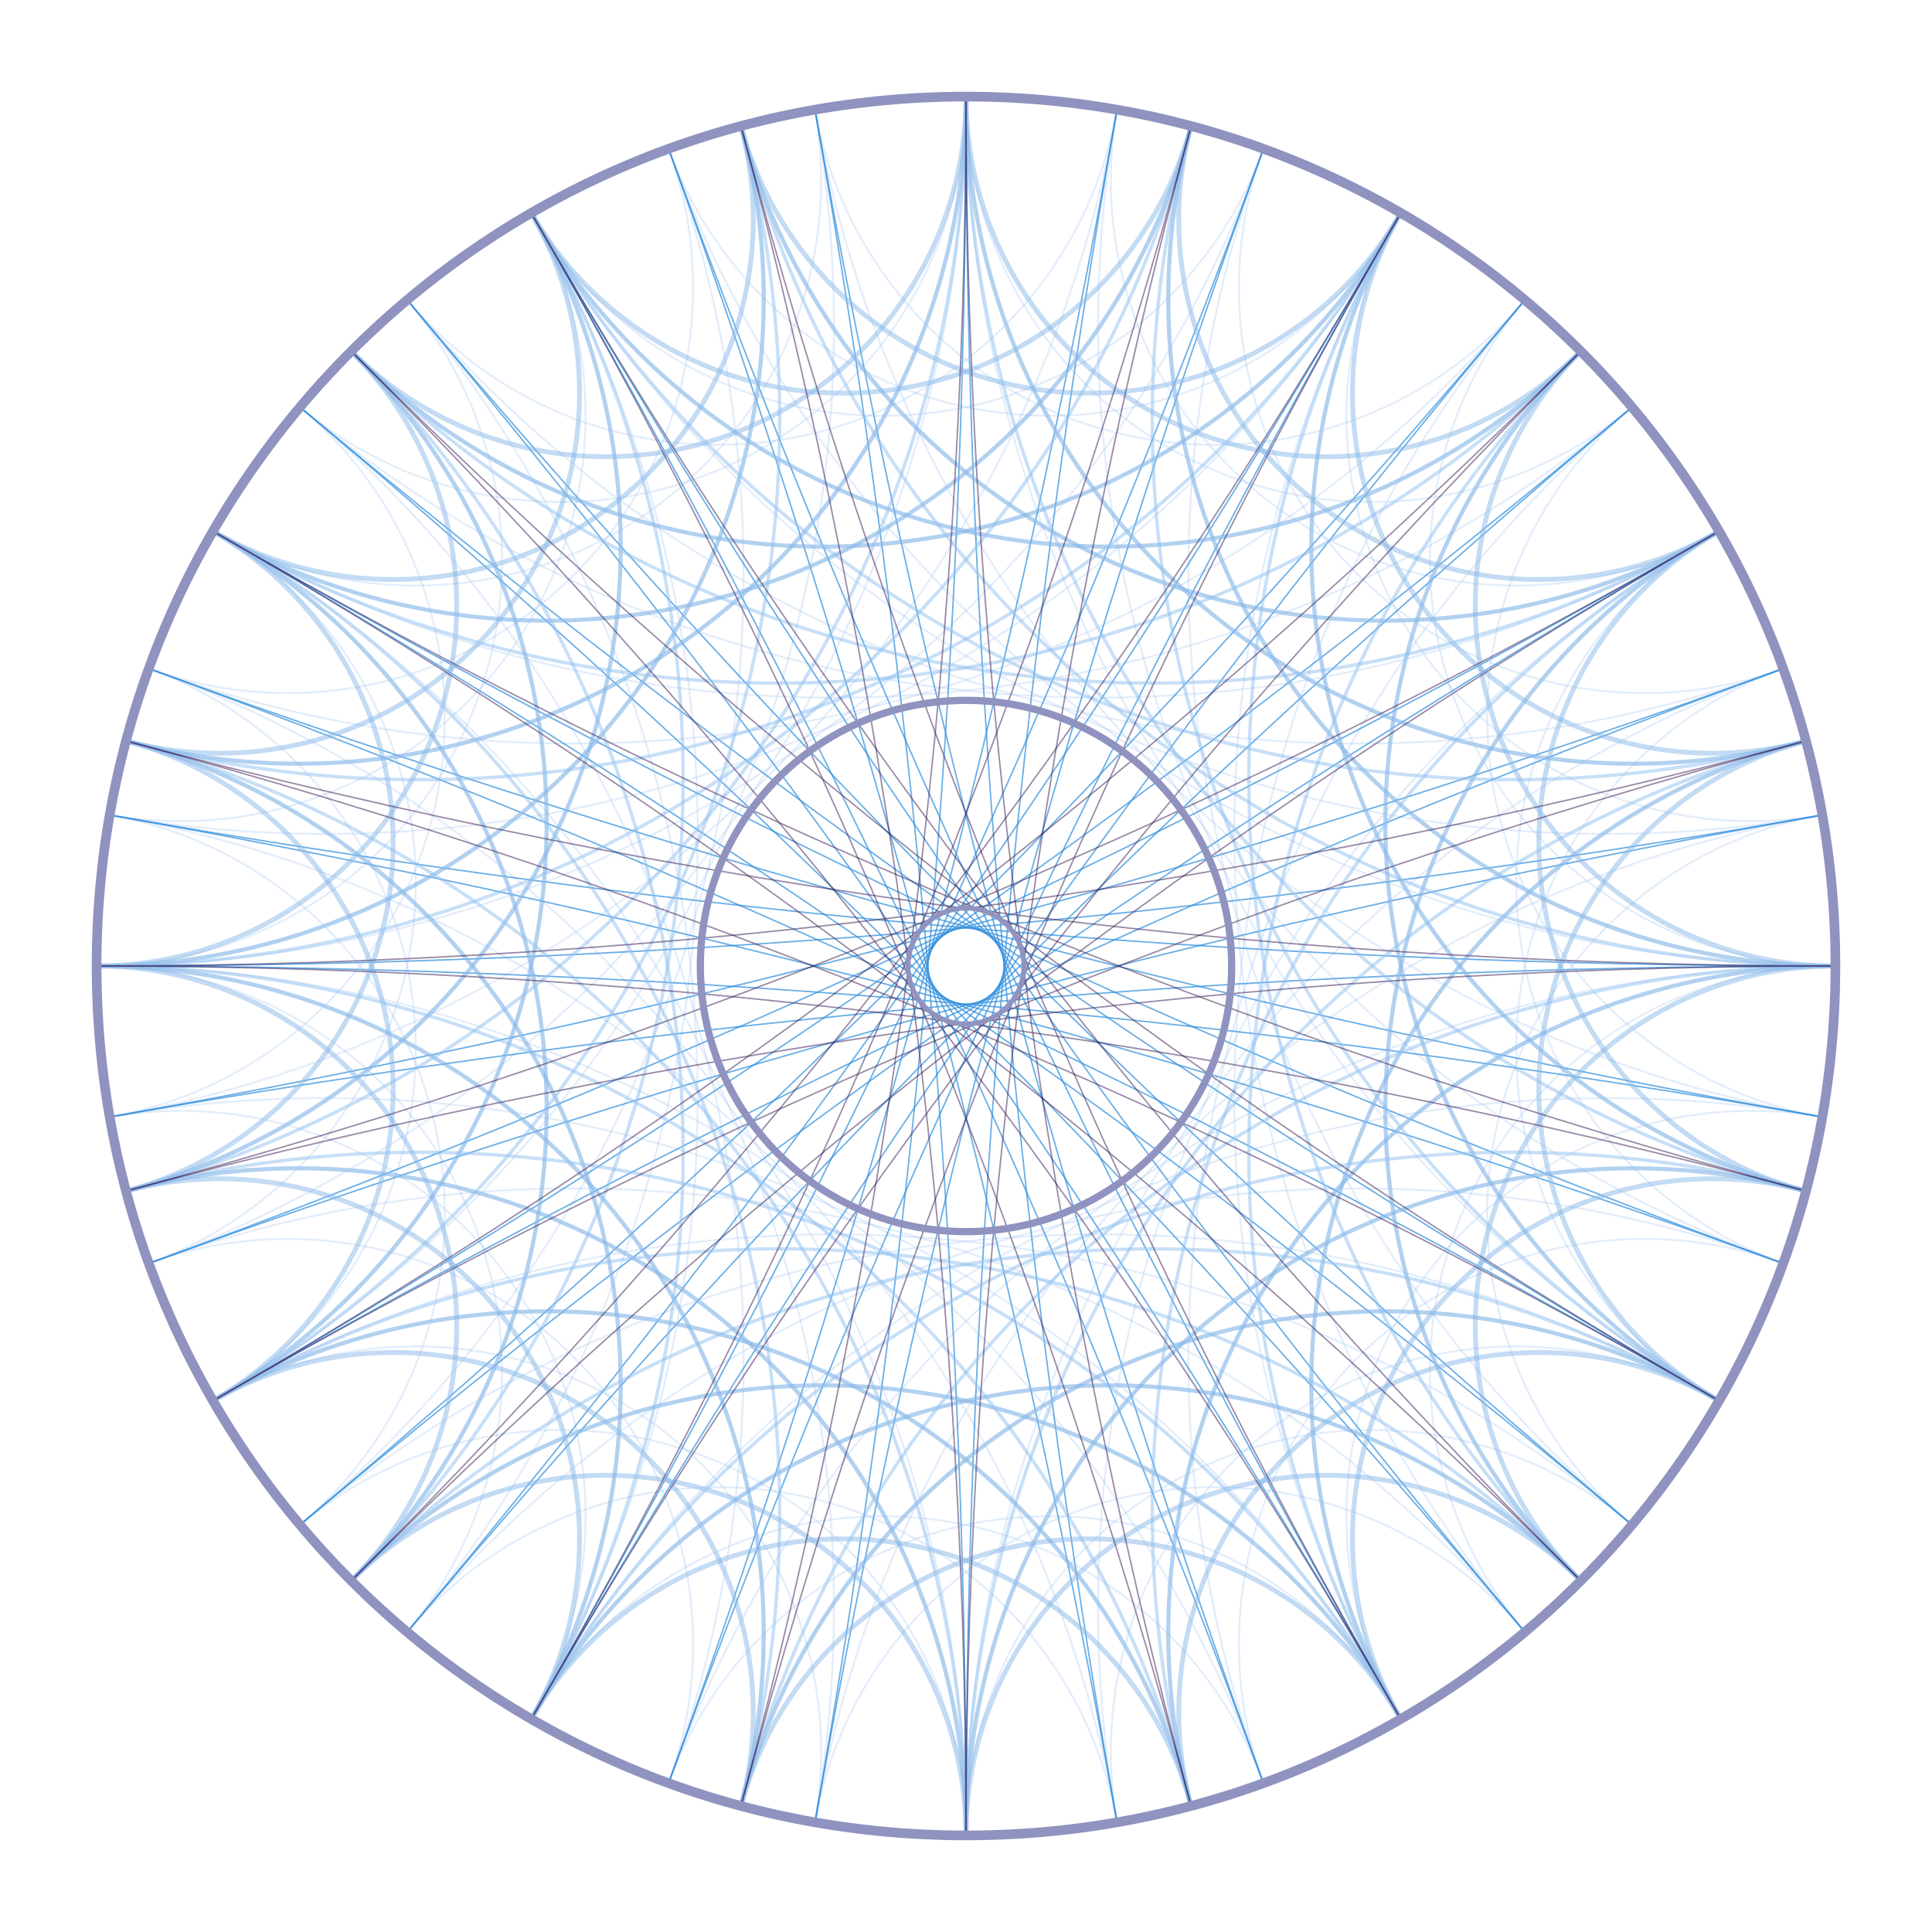
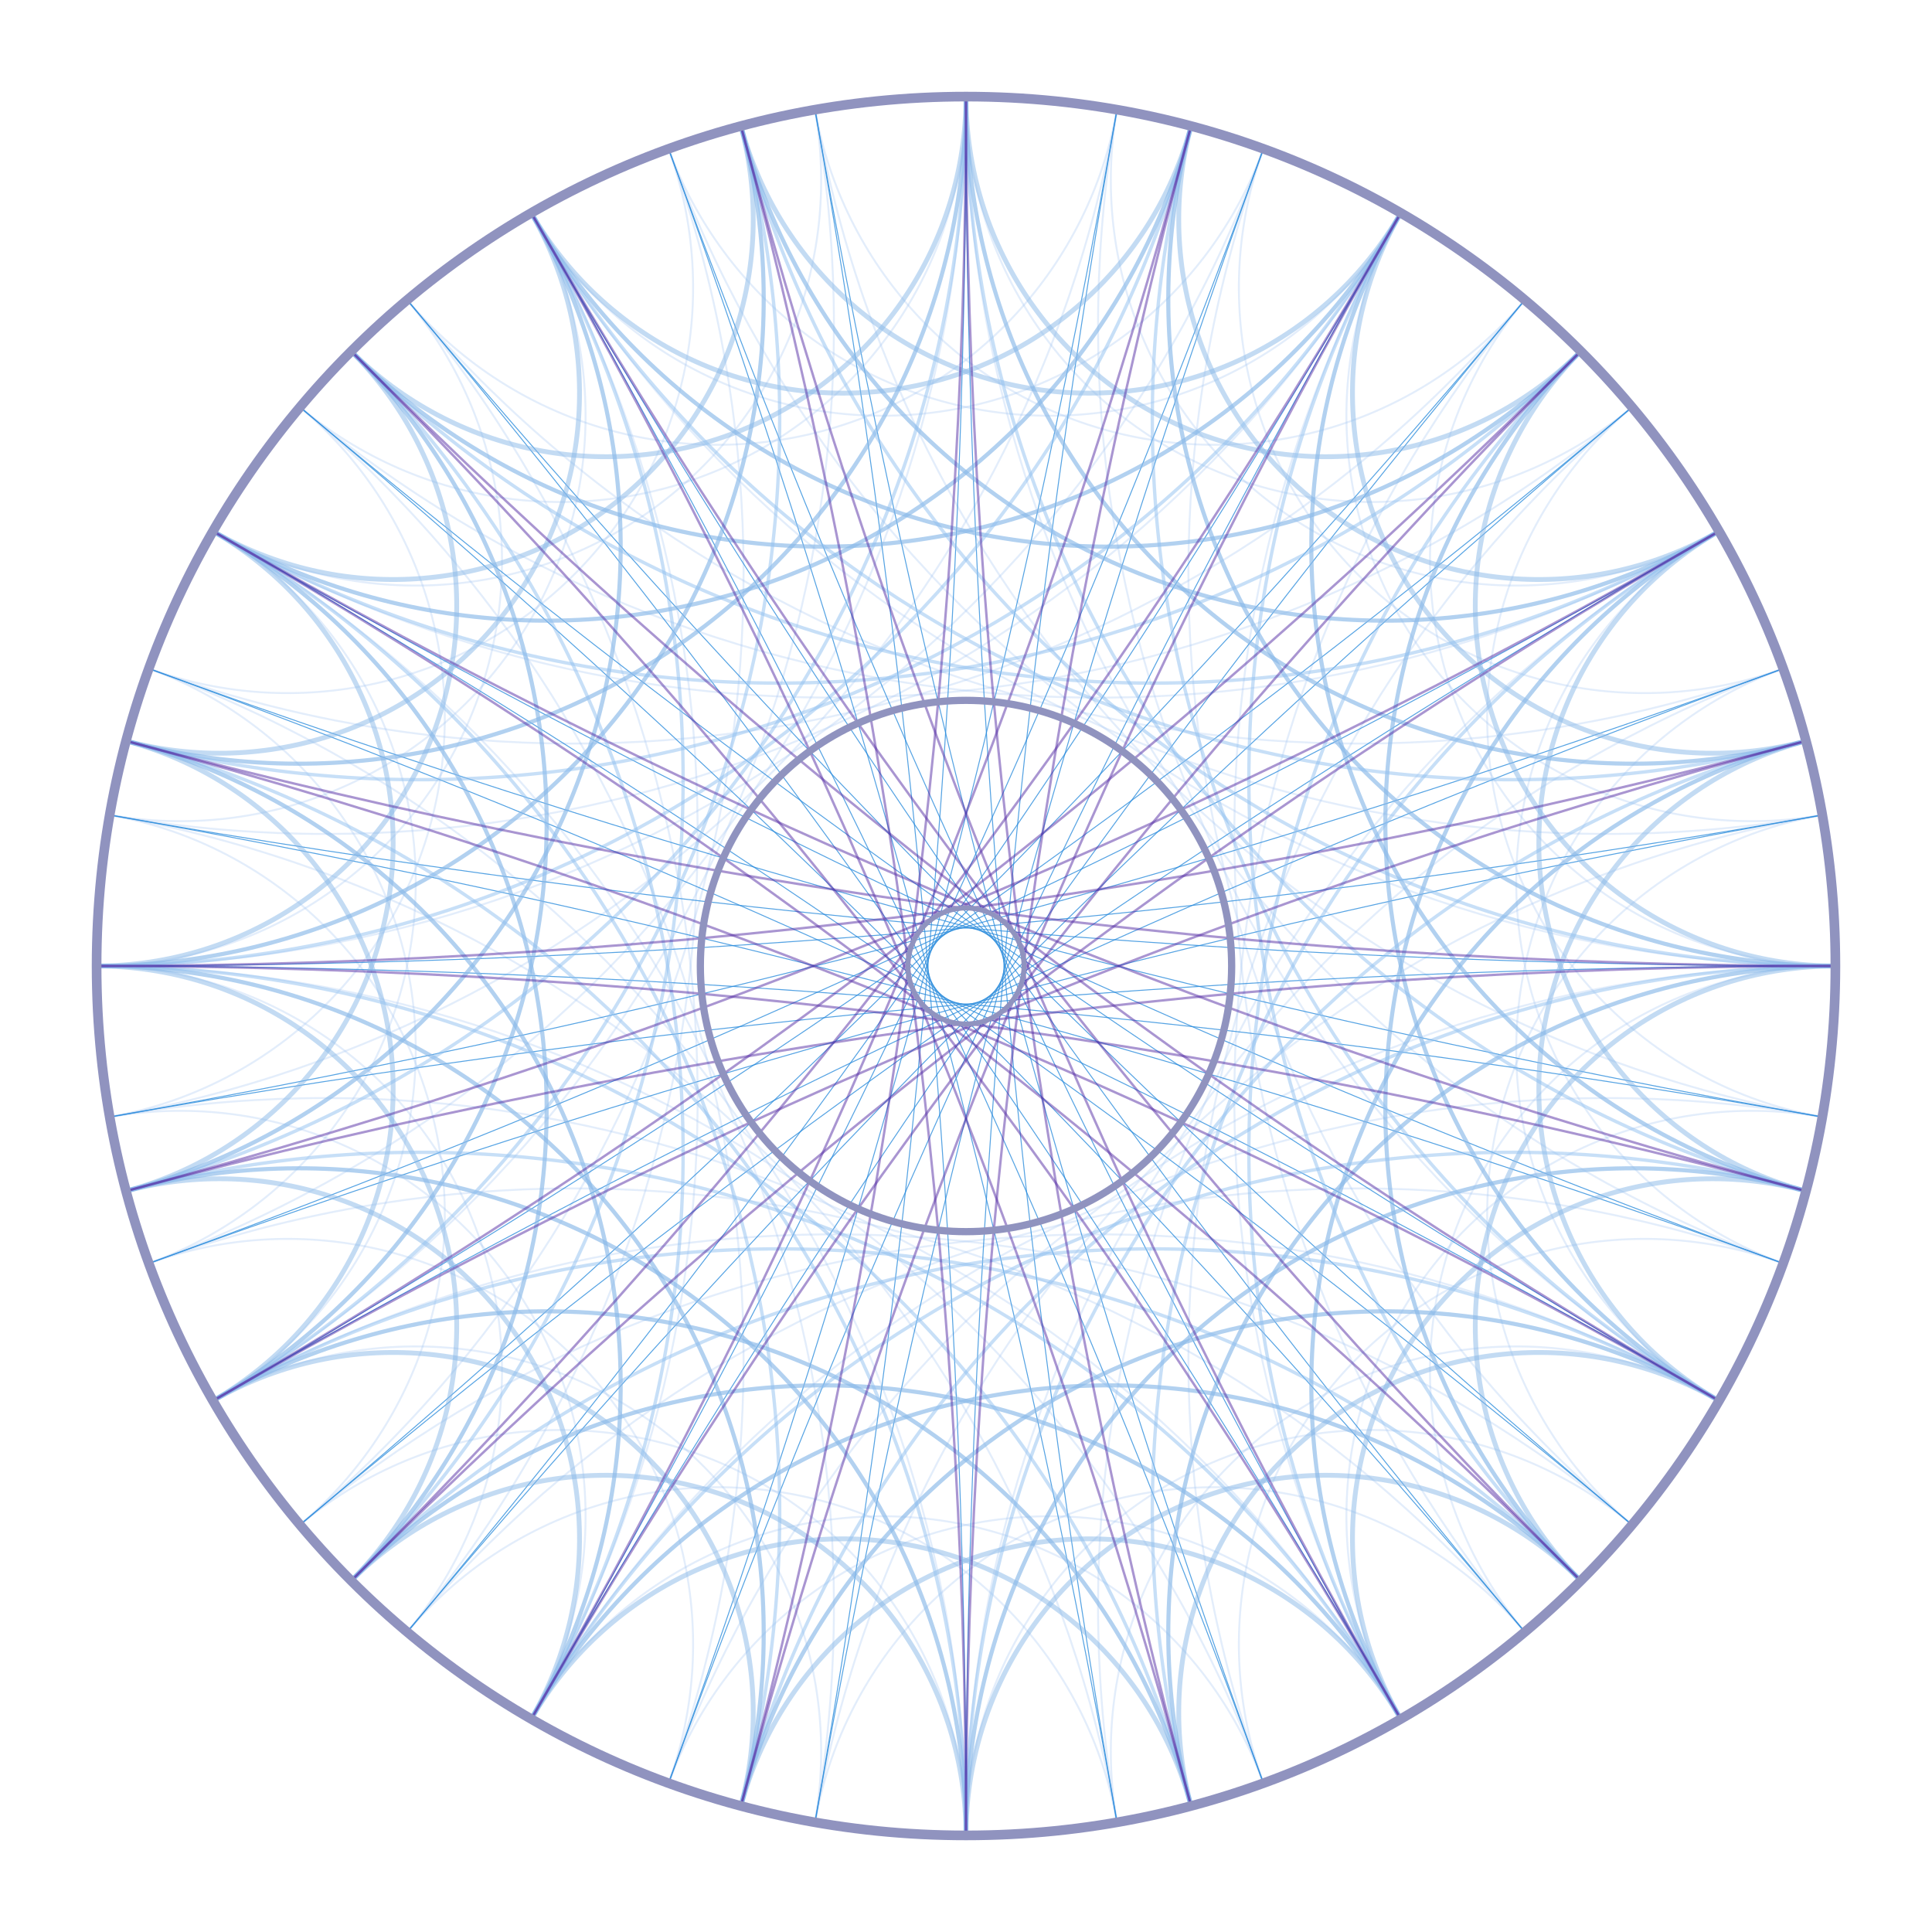
<svg xmlns="http://www.w3.org/2000/svg" viewBox="0 0 400 400" width="400" height="400">
  <defs>
    <clipPath id="disk-clip">
      <circle cx="200" cy="200" r="180" />
    </clipPath>
  </defs>
  <g clip-path="url(#disk-clip)">
    <path d="M 380.00,200.00 A 83.94,83.94 0 0,0 315.70,337.89" fill="none" stroke="#a0c4f0" stroke-width="0.4" opacity="0.3" />
    <path d="M 377.27,231.26 A 83.94,83.94 0 0,0 290.00,355.88" fill="none" stroke="#a0c4f0" stroke-width="0.4" opacity="0.3" />
    <path d="M 369.14,261.56 A 83.94,83.94 0 0,0 261.56,369.14" fill="none" stroke="#a0c4f0" stroke-width="0.4" opacity="0.3" />
    <path d="M 355.88,290.00 A 83.94,83.94 0 0,0 231.26,377.27" fill="none" stroke="#a0c4f0" stroke-width="0.4" opacity="0.3" />
    <path d="M 337.89,315.70 A 83.94,83.94 0 0,0 200.00,380.00" fill="none" stroke="#a0c4f0" stroke-width="0.4" opacity="0.3" />
    <path d="M 315.70,337.89 A 83.94,83.94 0 0,0 168.74,377.27" fill="none" stroke="#a0c4f0" stroke-width="0.4" opacity="0.3" />
    <path d="M 290.00,355.88 A 83.94,83.94 0 0,0 138.44,369.14" fill="none" stroke="#a0c4f0" stroke-width="0.4" opacity="0.3" />
    <path d="M 261.56,369.14 A 83.94,83.94 0 0,0 110.00,355.88" fill="none" stroke="#a0c4f0" stroke-width="0.4" opacity="0.3" />
    <path d="M 231.26,377.27 A 83.94,83.94 0 0,0 84.30,337.89" fill="none" stroke="#a0c4f0" stroke-width="0.4" opacity="0.3" />
    <path d="M 200.00,380.00 A 83.94,83.94 0 0,0 62.11,315.70" fill="none" stroke="#a0c4f0" stroke-width="0.4" opacity="0.3" />
    <path d="M 168.74,377.27 A 83.94,83.94 0 0,0 44.12,290.00" fill="none" stroke="#a0c4f0" stroke-width="0.4" opacity="0.3" />
    <path d="M 138.44,369.14 A 83.94,83.94 0 0,0 30.86,261.56" fill="none" stroke="#a0c4f0" stroke-width="0.4" opacity="0.3" />
    <path d="M 110.00,355.88 A 83.94,83.94 0 0,0 22.73,231.26" fill="none" stroke="#a0c4f0" stroke-width="0.4" opacity="0.3" />
    <path d="M 84.30,337.89 A 83.94,83.94 0 0,0 20.00,200.00" fill="none" stroke="#a0c4f0" stroke-width="0.4" opacity="0.3" />
    <path d="M 62.11,315.70 A 83.94,83.94 0 0,0 22.73,168.74" fill="none" stroke="#a0c4f0" stroke-width="0.4" opacity="0.3" />
    <path d="M 44.12,290.00 A 83.94,83.94 0 0,0 30.86,138.44" fill="none" stroke="#a0c4f0" stroke-width="0.4" opacity="0.3" />
    <path d="M 30.86,261.56 A 83.94,83.94 0 0,0 44.12,110.00" fill="none" stroke="#a0c4f0" stroke-width="0.4" opacity="0.3" />
    <path d="M 22.73,231.26 A 83.94,83.94 0 0,0 62.11,84.30" fill="none" stroke="#a0c4f0" stroke-width="0.4" opacity="0.3" />
    <path d="M 20.00,200.00 A 83.94,83.94 0 0,0 84.30,62.11" fill="none" stroke="#a0c4f0" stroke-width="0.4" opacity="0.3" />
    <path d="M 22.73,168.74 A 83.94,83.94 0 0,0 110.00,44.12" fill="none" stroke="#a0c4f0" stroke-width="0.4" opacity="0.3" />
    <path d="M 30.86,138.44 A 83.94,83.94 0 0,0 138.44,30.86" fill="none" stroke="#a0c4f0" stroke-width="0.4" opacity="0.3" />
    <path d="M 44.12,110.00 A 83.94,83.94 0 0,0 168.74,22.73" fill="none" stroke="#a0c4f0" stroke-width="0.4" opacity="0.3" />
    <path d="M 62.11,84.30 A 83.94,83.94 0 0,0 200.00,20.00" fill="none" stroke="#a0c4f0" stroke-width="0.4" opacity="0.3" />
    <path d="M 84.30,62.11 A 83.94,83.94 0 0,0 231.26,22.73" fill="none" stroke="#a0c4f0" stroke-width="0.4" opacity="0.3" />
    <path d="M 110.00,44.12 A 83.94,83.94 0 0,0 261.56,30.86" fill="none" stroke="#a0c4f0" stroke-width="0.4" opacity="0.3" />
    <path d="M 138.44,30.86 A 83.94,83.94 0 0,0 290.00,44.12" fill="none" stroke="#a0c4f0" stroke-width="0.4" opacity="0.3" />
    <path d="M 168.74,22.73 A 83.94,83.94 0 0,0 315.70,62.11" fill="none" stroke="#a0c4f0" stroke-width="0.4" opacity="0.3" />
    <path d="M 200.00,20.00 A 83.94,83.94 0 0,0 337.89,84.30" fill="none" stroke="#a0c4f0" stroke-width="0.4" opacity="0.3" />
    <path d="M 231.26,22.73 A 83.94,83.94 0 0,0 355.88,110.00" fill="none" stroke="#a0c4f0" stroke-width="0.4" opacity="0.3" />
    <path d="M 261.56,30.86 A 83.94,83.94 0 0,0 369.14,138.44" fill="none" stroke="#a0c4f0" stroke-width="0.4" opacity="0.3" />
    <path d="M 290.00,44.12 A 83.94,83.94 0 0,0 377.27,168.74" fill="none" stroke="#a0c4f0" stroke-width="0.4" opacity="0.3" />
    <path d="M 315.70,62.11 A 83.94,83.94 0 0,0 380.00,200.00" fill="none" stroke="#a0c4f0" stroke-width="0.4" opacity="0.3" />
    <path d="M 337.89,84.30 A 83.94,83.94 0 0,0 377.27,231.26" fill="none" stroke="#a0c4f0" stroke-width="0.4" opacity="0.3" />
    <path d="M 355.88,110.00 A 83.94,83.94 0 0,0 369.14,261.56" fill="none" stroke="#a0c4f0" stroke-width="0.4" opacity="0.3" />
    <path d="M 369.14,138.44 A 83.94,83.94 0 0,0 355.88,290.00" fill="none" stroke="#a0c4f0" stroke-width="0.4" opacity="0.3" />
    <path d="M 377.27,168.74 A 83.94,83.94 0 0,0 337.89,315.70" fill="none" stroke="#a0c4f0" stroke-width="0.4" opacity="0.3" />
    <path d="M 380.00,200.00 A 257.07,257.07 0 0,0 138.44,369.14" fill="none" stroke="#a0c4f0" stroke-width="0.4" opacity="0.3" />
    <path d="M 377.27,231.26 A 257.07,257.07 0 0,0 110.00,355.88" fill="none" stroke="#a0c4f0" stroke-width="0.4" opacity="0.3" />
    <path d="M 369.14,261.56 A 257.07,257.07 0 0,0 84.30,337.89" fill="none" stroke="#a0c4f0" stroke-width="0.4" opacity="0.3" />
    <path d="M 355.88,290.00 A 257.07,257.07 0 0,0 62.11,315.70" fill="none" stroke="#a0c4f0" stroke-width="0.4" opacity="0.3" />
    <path d="M 337.89,315.70 A 257.07,257.07 0 0,0 44.12,290.00" fill="none" stroke="#a0c4f0" stroke-width="0.4" opacity="0.3" />
    <path d="M 315.70,337.89 A 257.07,257.07 0 0,0 30.86,261.56" fill="none" stroke="#a0c4f0" stroke-width="0.4" opacity="0.3" />
    <path d="M 290.00,355.88 A 257.07,257.07 0 0,0 22.73,231.26" fill="none" stroke="#a0c4f0" stroke-width="0.4" opacity="0.3" />
    <path d="M 261.56,369.14 A 257.07,257.07 0 0,0 20.00,200.00" fill="none" stroke="#a0c4f0" stroke-width="0.4" opacity="0.3" />
    <path d="M 231.26,377.27 A 257.07,257.07 0 0,0 22.73,168.74" fill="none" stroke="#a0c4f0" stroke-width="0.4" opacity="0.3" />
    <path d="M 200.00,380.00 A 257.07,257.07 0 0,0 30.86,138.44" fill="none" stroke="#a0c4f0" stroke-width="0.4" opacity="0.3" />
    <path d="M 168.74,377.27 A 257.07,257.07 0 0,0 44.12,110.00" fill="none" stroke="#a0c4f0" stroke-width="0.4" opacity="0.3" />
    <path d="M 138.44,369.14 A 257.07,257.07 0 0,0 62.11,84.30" fill="none" stroke="#a0c4f0" stroke-width="0.4" opacity="0.3" />
    <path d="M 110.00,355.88 A 257.07,257.07 0 0,0 84.30,62.11" fill="none" stroke="#a0c4f0" stroke-width="0.4" opacity="0.3" />
    <path d="M 84.30,337.89 A 257.07,257.07 0 0,0 110.00,44.12" fill="none" stroke="#a0c4f0" stroke-width="0.4" opacity="0.3" />
    <path d="M 62.11,315.70 A 257.07,257.07 0 0,0 138.44,30.86" fill="none" stroke="#a0c4f0" stroke-width="0.4" opacity="0.3" />
    <path d="M 44.12,290.00 A 257.07,257.07 0 0,0 168.74,22.73" fill="none" stroke="#a0c4f0" stroke-width="0.4" opacity="0.3" />
    <path d="M 30.86,261.56 A 257.07,257.07 0 0,0 200.00,20.00" fill="none" stroke="#a0c4f0" stroke-width="0.4" opacity="0.3" />
    <path d="M 22.73,231.26 A 257.07,257.07 0 0,0 231.26,22.73" fill="none" stroke="#a0c4f0" stroke-width="0.4" opacity="0.3" />
    <path d="M 20.00,200.00 A 257.07,257.07 0 0,0 261.56,30.86" fill="none" stroke="#a0c4f0" stroke-width="0.4" opacity="0.3" />
    <path d="M 22.73,168.74 A 257.07,257.07 0 0,0 290.00,44.12" fill="none" stroke="#a0c4f0" stroke-width="0.4" opacity="0.3" />
    <path d="M 30.86,138.44 A 257.07,257.07 0 0,0 315.70,62.11" fill="none" stroke="#a0c4f0" stroke-width="0.4" opacity="0.3" />
    <path d="M 44.12,110.00 A 257.07,257.07 0 0,0 337.89,84.30" fill="none" stroke="#a0c4f0" stroke-width="0.4" opacity="0.3" />
    <path d="M 62.11,84.30 A 257.07,257.07 0 0,0 355.88,110.00" fill="none" stroke="#a0c4f0" stroke-width="0.4" opacity="0.3" />
    <path d="M 84.30,62.11 A 257.07,257.07 0 0,0 369.14,138.44" fill="none" stroke="#a0c4f0" stroke-width="0.4" opacity="0.3" />
    <path d="M 110.00,44.12 A 257.07,257.07 0 0,0 377.27,168.74" fill="none" stroke="#a0c4f0" stroke-width="0.4" opacity="0.3" />
    <path d="M 138.44,30.86 A 257.07,257.07 0 0,0 380.00,200.00" fill="none" stroke="#a0c4f0" stroke-width="0.4" opacity="0.3" />
    <path d="M 168.74,22.73 A 257.07,257.07 0 0,0 377.27,231.26" fill="none" stroke="#a0c4f0" stroke-width="0.4" opacity="0.3" />
    <path d="M 200.00,20.00 A 257.07,257.07 0 0,0 369.14,261.56" fill="none" stroke="#a0c4f0" stroke-width="0.4" opacity="0.3" />
    <path d="M 231.26,22.73 A 257.07,257.07 0 0,0 355.88,290.00" fill="none" stroke="#a0c4f0" stroke-width="0.4" opacity="0.3" />
    <path d="M 261.56,30.86 A 257.07,257.07 0 0,0 337.89,315.70" fill="none" stroke="#a0c4f0" stroke-width="0.4" opacity="0.3" />
    <path d="M 290.00,44.12 A 257.07,257.07 0 0,0 315.70,337.89" fill="none" stroke="#a0c4f0" stroke-width="0.4" opacity="0.3" />
    <path d="M 315.70,62.11 A 257.07,257.07 0 0,0 290.00,355.88" fill="none" stroke="#a0c4f0" stroke-width="0.4" opacity="0.3" />
    <path d="M 337.89,84.30 A 257.07,257.07 0 0,0 261.56,369.14" fill="none" stroke="#a0c4f0" stroke-width="0.4" opacity="0.3" />
    <path d="M 355.88,110.00 A 257.07,257.07 0 0,0 231.26,377.27" fill="none" stroke="#a0c4f0" stroke-width="0.4" opacity="0.3" />
    <path d="M 369.14,138.44 A 257.07,257.07 0 0,0 200.00,380.00" fill="none" stroke="#a0c4f0" stroke-width="0.4" opacity="0.3" />
    <path d="M 377.27,168.74 A 257.07,257.07 0 0,0 168.74,377.27" fill="none" stroke="#a0c4f0" stroke-width="0.4" opacity="0.3" />
-     <path d="M 380.00,200.00 A 2057.41,2057.41 0 0,0 22.73,231.26" fill="none" stroke="#2b8cdc" stroke-width="0.3" opacity="0.7" />
-     <path d="M 377.27,231.26 A 2057.41,2057.41 0 0,0 20.00,200.00" fill="none" stroke="#2b8cdc" stroke-width="0.3" opacity="0.7" />
-     <path d="M 369.14,261.56 A 2057.41,2057.41 0 0,0 22.73,168.74" fill="none" stroke="#2b8cdc" stroke-width="0.3" opacity="0.7" />
-     <path d="M 355.88,290.00 A 2057.41,2057.41 0 0,0 30.86,138.44" fill="none" stroke="#2b8cdc" stroke-width="0.3" opacity="0.7" />
-     <path d="M 337.89,315.70 A 2057.41,2057.41 0 0,0 44.12,110.00" fill="none" stroke="#2b8cdc" stroke-width="0.3" opacity="0.7" />
-     <path d="M 315.70,337.89 A 2057.41,2057.41 0 0,0 62.11,84.30" fill="none" stroke="#2b8cdc" stroke-width="0.3" opacity="0.7" />
-     <path d="M 290.00,355.88 A 2057.41,2057.41 0 0,0 84.30,62.11" fill="none" stroke="#2b8cdc" stroke-width="0.3" opacity="0.7" />
-     <path d="M 261.56,369.14 A 2057.41,2057.41 0 0,0 110.00,44.12" fill="none" stroke="#2b8cdc" stroke-width="0.3" opacity="0.7" />
-     <path d="M 231.26,377.27 A 2057.41,2057.41 0 0,0 138.44,30.86" fill="none" stroke="#2b8cdc" stroke-width="0.3" opacity="0.7" />
-     <path d="M 200.00,380.00 A 2057.41,2057.41 0 0,0 168.74,22.73" fill="none" stroke="#2b8cdc" stroke-width="0.3" opacity="0.7" />
-     <path d="M 168.74,377.27 A 2057.41,2057.41 0 0,0 200.00,20.00" fill="none" stroke="#2b8cdc" stroke-width="0.3" opacity="0.7" />
-     <path d="M 138.44,369.14 A 2057.41,2057.41 0 0,0 231.26,22.73" fill="none" stroke="#2b8cdc" stroke-width="0.3" opacity="0.7" />
-     <path d="M 110.00,355.88 A 2057.41,2057.41 0 0,0 261.56,30.86" fill="none" stroke="#2b8cdc" stroke-width="0.3" opacity="0.7" />
-     <path d="M 84.30,337.89 A 2057.41,2057.41 0 0,0 290.00,44.12" fill="none" stroke="#2b8cdc" stroke-width="0.3" opacity="0.7" />
-     <path d="M 62.11,315.70 A 2057.41,2057.41 0 0,0 315.70,62.11" fill="none" stroke="#2b8cdc" stroke-width="0.3" opacity="0.7" />
-     <path d="M 44.12,290.00 A 2057.41,2057.41 0 0,0 337.89,84.30" fill="none" stroke="#2b8cdc" stroke-width="0.3" opacity="0.7" />
-     <path d="M 30.86,261.56 A 2057.41,2057.41 0 0,0 355.88,110.00" fill="none" stroke="#2b8cdc" stroke-width="0.3" opacity="0.7" />
-     <path d="M 22.73,231.26 A 2057.41,2057.41 0 0,0 369.14,138.44" fill="none" stroke="#2b8cdc" stroke-width="0.3" opacity="0.7" />
-     <path d="M 20.00,200.00 A 2057.41,2057.41 0 0,0 377.27,168.74" fill="none" stroke="#2b8cdc" stroke-width="0.3" opacity="0.7" />
-     <path d="M 22.73,168.74 A 2057.41,2057.41 0 0,0 380.00,200.00" fill="none" stroke="#2b8cdc" stroke-width="0.3" opacity="0.7" />
-     <path d="M 30.86,138.44 A 2057.41,2057.41 0 0,0 377.27,231.26" fill="none" stroke="#2b8cdc" stroke-width="0.3" opacity="0.7" />
-     <path d="M 44.12,110.00 A 2057.41,2057.41 0 0,0 369.14,261.56" fill="none" stroke="#2b8cdc" stroke-width="0.3" opacity="0.7" />
-     <path d="M 62.11,84.30 A 2057.41,2057.41 0 0,0 355.88,290.00" fill="none" stroke="#2b8cdc" stroke-width="0.3" opacity="0.7" />
-     <path d="M 84.30,62.11 A 2057.41,2057.41 0 0,0 337.89,315.70" fill="none" stroke="#2b8cdc" stroke-width="0.3" opacity="0.7" />
-     <path d="M 110.00,44.12 A 2057.41,2057.41 0 0,0 315.70,337.89" fill="none" stroke="#2b8cdc" stroke-width="0.3" opacity="0.7" />
-     <path d="M 138.44,30.86 A 2057.41,2057.41 0 0,0 290.00,355.88" fill="none" stroke="#2b8cdc" stroke-width="0.3" opacity="0.7" />
-     <path d="M 168.74,22.73 A 2057.41,2057.41 0 0,0 261.56,369.14" fill="none" stroke="#2b8cdc" stroke-width="0.3" opacity="0.7" />
-     <path d="M 200.00,20.00 A 2057.41,2057.41 0 0,0 231.26,377.27" fill="none" stroke="#2b8cdc" stroke-width="0.3" opacity="0.7" />
-     <path d="M 231.26,22.73 A 2057.41,2057.41 0 0,0 200.00,380.00" fill="none" stroke="#2b8cdc" stroke-width="0.3" opacity="0.7" />
-     <path d="M 261.56,30.86 A 2057.41,2057.41 0 0,0 168.74,377.27" fill="none" stroke="#2b8cdc" stroke-width="0.3" opacity="0.7" />
-     <path d="M 290.00,44.12 A 2057.41,2057.41 0 0,0 138.44,369.14" fill="none" stroke="#2b8cdc" stroke-width="0.3" opacity="0.7" />
-     <path d="M 315.70,62.11 A 2057.41,2057.41 0 0,0 110.00,355.88" fill="none" stroke="#2b8cdc" stroke-width="0.3" opacity="0.7" />
-     <path d="M 337.89,84.30 A 2057.41,2057.41 0 0,0 84.30,337.89" fill="none" stroke="#2b8cdc" stroke-width="0.3" opacity="0.7" />
-     <path d="M 355.88,110.00 A 2057.41,2057.41 0 0,0 62.11,315.70" fill="none" stroke="#2b8cdc" stroke-width="0.3" opacity="0.7" />
-     <path d="M 369.14,138.44 A 2057.41,2057.41 0 0,0 44.12,290.00" fill="none" stroke="#2b8cdc" stroke-width="0.3" opacity="0.7" />
-     <path d="M 377.27,168.74 A 2057.41,2057.41 0 0,0 30.86,261.56" fill="none" stroke="#2b8cdc" stroke-width="0.3" opacity="0.7" />
+     <path d="M 380.00,200.00 A 2057.41,2057.41 0 0,0 22.73,231.26" fill="none" stroke="#2b8cdc" stroke-width="0.2" opacity="0.8" />
+     <path d="M 377.27,231.26 A 2057.41,2057.41 0 0,0 20.00,200.00" fill="none" stroke="#2b8cdc" stroke-width="0.2" opacity="0.8" />
+     <path d="M 369.14,261.56 A 2057.41,2057.41 0 0,0 22.73,168.74" fill="none" stroke="#2b8cdc" stroke-width="0.2" opacity="0.8" />
+     <path d="M 355.88,290.00 A 2057.41,2057.41 0 0,0 30.86,138.44" fill="none" stroke="#2b8cdc" stroke-width="0.2" opacity="0.8" />
+     <path d="M 337.89,315.70 A 2057.41,2057.41 0 0,0 44.12,110.00" fill="none" stroke="#2b8cdc" stroke-width="0.2" opacity="0.8" />
+     <path d="M 315.70,337.89 A 2057.41,2057.41 0 0,0 62.11,84.30" fill="none" stroke="#2b8cdc" stroke-width="0.2" opacity="0.8" />
+     <path d="M 290.00,355.88 A 2057.41,2057.41 0 0,0 84.30,62.11" fill="none" stroke="#2b8cdc" stroke-width="0.2" opacity="0.8" />
+     <path d="M 261.56,369.14 A 2057.41,2057.41 0 0,0 110.00,44.12" fill="none" stroke="#2b8cdc" stroke-width="0.2" opacity="0.8" />
+     <path d="M 231.26,377.27 A 2057.41,2057.41 0 0,0 138.44,30.86" fill="none" stroke="#2b8cdc" stroke-width="0.2" opacity="0.8" />
+     <path d="M 200.00,380.00 A 2057.41,2057.41 0 0,0 168.74,22.73" fill="none" stroke="#2b8cdc" stroke-width="0.2" opacity="0.8" />
+     <path d="M 168.74,377.27 A 2057.41,2057.41 0 0,0 200.00,20.00" fill="none" stroke="#2b8cdc" stroke-width="0.2" opacity="0.8" />
+     <path d="M 138.44,369.14 A 2057.41,2057.41 0 0,0 231.26,22.73" fill="none" stroke="#2b8cdc" stroke-width="0.2" opacity="0.8" />
+     <path d="M 110.00,355.88 A 2057.41,2057.41 0 0,0 261.56,30.86" fill="none" stroke="#2b8cdc" stroke-width="0.2" opacity="0.8" />
+     <path d="M 84.30,337.89 A 2057.41,2057.41 0 0,0 290.00,44.12" fill="none" stroke="#2b8cdc" stroke-width="0.2" opacity="0.8" />
+     <path d="M 62.11,315.70 A 2057.41,2057.41 0 0,0 315.70,62.11" fill="none" stroke="#2b8cdc" stroke-width="0.2" opacity="0.8" />
+     <path d="M 44.12,290.00 A 2057.41,2057.41 0 0,0 337.89,84.30" fill="none" stroke="#2b8cdc" stroke-width="0.2" opacity="0.8" />
+     <path d="M 30.86,261.56 A 2057.41,2057.41 0 0,0 355.88,110.00" fill="none" stroke="#2b8cdc" stroke-width="0.2" opacity="0.8" />
+     <path d="M 22.73,231.26 A 2057.41,2057.41 0 0,0 369.14,138.44" fill="none" stroke="#2b8cdc" stroke-width="0.2" opacity="0.8" />
+     <path d="M 20.00,200.00 A 2057.41,2057.41 0 0,0 377.27,168.74" fill="none" stroke="#2b8cdc" stroke-width="0.2" opacity="0.8" />
+     <path d="M 22.73,168.74 A 2057.41,2057.41 0 0,0 380.00,200.00" fill="none" stroke="#2b8cdc" stroke-width="0.2" opacity="0.8" />
+     <path d="M 30.86,138.44 A 2057.41,2057.41 0 0,0 377.27,231.26" fill="none" stroke="#2b8cdc" stroke-width="0.2" opacity="0.8" />
+     <path d="M 44.12,110.00 A 2057.41,2057.41 0 0,0 369.14,261.56" fill="none" stroke="#2b8cdc" stroke-width="0.2" opacity="0.8" />
+     <path d="M 62.11,84.30 A 2057.41,2057.41 0 0,0 355.88,290.00" fill="none" stroke="#2b8cdc" stroke-width="0.2" opacity="0.8" />
+     <path d="M 84.30,62.11 A 2057.41,2057.41 0 0,0 337.89,315.70" fill="none" stroke="#2b8cdc" stroke-width="0.2" opacity="0.8" />
+     <path d="M 110.00,44.12 A 2057.41,2057.41 0 0,0 315.70,337.89" fill="none" stroke="#2b8cdc" stroke-width="0.2" opacity="0.8" />
+     <path d="M 138.44,30.86 A 2057.41,2057.41 0 0,0 290.00,355.88" fill="none" stroke="#2b8cdc" stroke-width="0.2" opacity="0.8" />
+     <path d="M 168.74,22.73 A 2057.41,2057.41 0 0,0 261.56,369.14" fill="none" stroke="#2b8cdc" stroke-width="0.2" opacity="0.8" />
+     <path d="M 200.00,20.00 A 2057.41,2057.41 0 0,0 231.26,377.27" fill="none" stroke="#2b8cdc" stroke-width="0.2" opacity="0.8" />
+     <path d="M 231.26,22.73 A 2057.41,2057.41 0 0,0 200.00,380.00" fill="none" stroke="#2b8cdc" stroke-width="0.2" opacity="0.8" />
+     <path d="M 261.56,30.86 A 2057.41,2057.41 0 0,0 168.74,377.27" fill="none" stroke="#2b8cdc" stroke-width="0.2" opacity="0.8" />
+     <path d="M 290.00,44.12 A 2057.41,2057.41 0 0,0 138.44,369.14" fill="none" stroke="#2b8cdc" stroke-width="0.2" opacity="0.8" />
+     <path d="M 315.70,62.11 A 2057.41,2057.41 0 0,0 110.00,355.88" fill="none" stroke="#2b8cdc" stroke-width="0.2" opacity="0.8" />
+     <path d="M 337.89,84.30 A 2057.41,2057.41 0 0,0 84.30,337.89" fill="none" stroke="#2b8cdc" stroke-width="0.2" opacity="0.8" />
+     <path d="M 355.88,110.00 A 2057.41,2057.41 0 0,0 62.11,315.70" fill="none" stroke="#2b8cdc" stroke-width="0.2" opacity="0.8" />
+     <path d="M 369.14,138.44 A 2057.41,2057.41 0 0,0 44.12,290.00" fill="none" stroke="#2b8cdc" stroke-width="0.2" opacity="0.8" />
+     <path d="M 377.27,168.74 A 2057.41,2057.41 0 0,0 30.86,261.56" fill="none" stroke="#2b8cdc" stroke-width="0.2" opacity="0.8" />
    <path d="M 380.00,200.00 A 74.56,74.56 0 0,0 327.28,327.28" fill="none" stroke="#88b8e8" stroke-width="1.0" opacity="0.5" />
    <path d="M 373.87,246.59 A 74.56,74.56 0 0,0 290.00,355.88" fill="none" stroke="#88b8e8" stroke-width="1.0" opacity="0.5" />
    <path d="M 355.88,290.00 A 74.56,74.56 0 0,0 246.59,373.87" fill="none" stroke="#88b8e8" stroke-width="1.0" opacity="0.5" />
    <path d="M 327.28,327.28 A 74.56,74.56 0 0,0 200.00,380.00" fill="none" stroke="#88b8e8" stroke-width="1.0" opacity="0.5" />
    <path d="M 290.00,355.88 A 74.56,74.56 0 0,0 153.41,373.87" fill="none" stroke="#88b8e8" stroke-width="1.0" opacity="0.5" />
    <path d="M 246.59,373.87 A 74.56,74.56 0 0,0 110.00,355.88" fill="none" stroke="#88b8e8" stroke-width="1.0" opacity="0.5" />
    <path d="M 200.00,380.00 A 74.56,74.56 0 0,0 72.72,327.28" fill="none" stroke="#88b8e8" stroke-width="1.0" opacity="0.5" />
    <path d="M 153.41,373.87 A 74.56,74.56 0 0,0 44.12,290.00" fill="none" stroke="#88b8e8" stroke-width="1.0" opacity="0.5" />
    <path d="M 110.00,355.88 A 74.56,74.56 0 0,0 26.13,246.59" fill="none" stroke="#88b8e8" stroke-width="1.0" opacity="0.5" />
    <path d="M 72.72,327.28 A 74.56,74.56 0 0,0 20.00,200.00" fill="none" stroke="#88b8e8" stroke-width="1.0" opacity="0.5" />
    <path d="M 44.12,290.00 A 74.56,74.56 0 0,0 26.13,153.41" fill="none" stroke="#88b8e8" stroke-width="1.0" opacity="0.5" />
    <path d="M 26.13,246.59 A 74.56,74.56 0 0,0 44.12,110.00" fill="none" stroke="#88b8e8" stroke-width="1.0" opacity="0.5" />
    <path d="M 20.00,200.00 A 74.56,74.56 0 0,0 72.72,72.72" fill="none" stroke="#88b8e8" stroke-width="1.0" opacity="0.5" />
    <path d="M 26.13,153.41 A 74.56,74.56 0 0,0 110.00,44.12" fill="none" stroke="#88b8e8" stroke-width="1.0" opacity="0.5" />
    <path d="M 44.12,110.00 A 74.56,74.56 0 0,0 153.41,26.13" fill="none" stroke="#88b8e8" stroke-width="1.0" opacity="0.5" />
    <path d="M 72.72,72.72 A 74.56,74.56 0 0,0 200.00,20.00" fill="none" stroke="#88b8e8" stroke-width="1.0" opacity="0.5" />
    <path d="M 110.00,44.12 A 74.56,74.56 0 0,0 246.59,26.13" fill="none" stroke="#88b8e8" stroke-width="1.0" opacity="0.5" />
    <path d="M 153.41,26.13 A 74.56,74.56 0 0,0 290.00,44.12" fill="none" stroke="#88b8e8" stroke-width="1.0" opacity="0.5" />
    <path d="M 200.00,20.00 A 74.56,74.56 0 0,0 327.28,72.72" fill="none" stroke="#88b8e8" stroke-width="1.0" opacity="0.5" />
    <path d="M 246.59,26.13 A 74.56,74.56 0 0,0 355.88,110.00" fill="none" stroke="#88b8e8" stroke-width="1.0" opacity="0.5" />
    <path d="M 290.00,44.12 A 74.56,74.56 0 0,0 373.87,153.41" fill="none" stroke="#88b8e8" stroke-width="1.0" opacity="0.5" />
    <path d="M 327.28,72.72 A 74.56,74.56 0 0,0 380.00,200.00" fill="none" stroke="#88b8e8" stroke-width="1.0" opacity="0.5" />
    <path d="M 355.88,110.00 A 74.56,74.56 0 0,0 373.87,246.59" fill="none" stroke="#88b8e8" stroke-width="1.0" opacity="0.5" />
    <path d="M 373.87,153.41 A 74.56,74.56 0 0,0 355.88,290.00" fill="none" stroke="#88b8e8" stroke-width="1.0" opacity="0.5" />
    <path d="M 380.00,200.00 A 138.12,138.12 0 0,0 246.59,373.87" fill="none" stroke="#88b8e8" stroke-width="0.85" opacity="0.65" />
    <path d="M 373.87,246.59 A 138.12,138.12 0 0,0 200.00,380.00" fill="none" stroke="#88b8e8" stroke-width="0.85" opacity="0.65" />
    <path d="M 355.88,290.00 A 138.12,138.12 0 0,0 153.41,373.87" fill="none" stroke="#88b8e8" stroke-width="0.85" opacity="0.65" />
    <path d="M 327.28,327.28 A 138.12,138.12 0 0,0 110.00,355.88" fill="none" stroke="#88b8e8" stroke-width="0.85" opacity="0.65" />
    <path d="M 290.00,355.88 A 138.12,138.12 0 0,0 72.72,327.28" fill="none" stroke="#88b8e8" stroke-width="0.85" opacity="0.65" />
    <path d="M 246.59,373.87 A 138.12,138.12 0 0,0 44.12,290.00" fill="none" stroke="#88b8e8" stroke-width="0.85" opacity="0.65" />
    <path d="M 200.00,380.00 A 138.12,138.12 0 0,0 26.13,246.59" fill="none" stroke="#88b8e8" stroke-width="0.85" opacity="0.65" />
    <path d="M 153.41,373.87 A 138.12,138.12 0 0,0 20.00,200.00" fill="none" stroke="#88b8e8" stroke-width="0.85" opacity="0.65" />
    <path d="M 110.00,355.88 A 138.12,138.12 0 0,0 26.13,153.41" fill="none" stroke="#88b8e8" stroke-width="0.85" opacity="0.65" />
    <path d="M 72.72,327.28 A 138.12,138.12 0 0,0 44.12,110.00" fill="none" stroke="#88b8e8" stroke-width="0.85" opacity="0.65" />
    <path d="M 44.12,290.00 A 138.12,138.12 0 0,0 72.72,72.72" fill="none" stroke="#88b8e8" stroke-width="0.85" opacity="0.65" />
    <path d="M 26.13,246.59 A 138.12,138.12 0 0,0 110.00,44.12" fill="none" stroke="#88b8e8" stroke-width="0.85" opacity="0.65" />
    <path d="M 20.00,200.00 A 138.12,138.12 0 0,0 153.41,26.13" fill="none" stroke="#88b8e8" stroke-width="0.85" opacity="0.65" />
    <path d="M 26.13,153.41 A 138.12,138.12 0 0,0 200.00,20.00" fill="none" stroke="#88b8e8" stroke-width="0.85" opacity="0.65" />
    <path d="M 44.12,110.00 A 138.12,138.12 0 0,0 246.59,26.13" fill="none" stroke="#88b8e8" stroke-width="0.85" opacity="0.65" />
    <path d="M 72.72,72.72 A 138.12,138.12 0 0,0 290.00,44.12" fill="none" stroke="#88b8e8" stroke-width="0.85" opacity="0.65" />
    <path d="M 110.00,44.12 A 138.12,138.12 0 0,0 327.28,72.72" fill="none" stroke="#88b8e8" stroke-width="0.85" opacity="0.65" />
    <path d="M 153.41,26.13 A 138.12,138.12 0 0,0 355.88,110.00" fill="none" stroke="#88b8e8" stroke-width="0.85" opacity="0.65" />
    <path d="M 200.00,20.00 A 138.12,138.12 0 0,0 373.87,153.41" fill="none" stroke="#88b8e8" stroke-width="0.85" opacity="0.65" />
    <path d="M 246.59,26.13 A 138.12,138.12 0 0,0 380.00,200.00" fill="none" stroke="#88b8e8" stroke-width="0.85" opacity="0.65" />
    <path d="M 290.00,44.12 A 138.12,138.12 0 0,0 373.87,246.59" fill="none" stroke="#88b8e8" stroke-width="0.85" opacity="0.65" />
    <path d="M 327.28,72.72 A 138.12,138.12 0 0,0 355.88,290.00" fill="none" stroke="#88b8e8" stroke-width="0.85" opacity="0.65" />
    <path d="M 355.88,110.00 A 138.12,138.12 0 0,0 327.28,327.28" fill="none" stroke="#88b8e8" stroke-width="0.85" opacity="0.65" />
    <path d="M 373.87,153.41 A 138.12,138.12 0 0,0 290.00,355.88" fill="none" stroke="#88b8e8" stroke-width="0.85" opacity="0.65" />
    <path d="M 380.00,200.00 A 234.58,234.58 0 0,0 153.41,373.87" fill="none" stroke="#90c0f0" stroke-width="0.7" opacity="0.5" />
    <path d="M 373.87,246.59 A 234.58,234.58 0 0,0 110.00,355.88" fill="none" stroke="#90c0f0" stroke-width="0.7" opacity="0.5" />
    <path d="M 355.88,290.00 A 234.58,234.58 0 0,0 72.72,327.28" fill="none" stroke="#90c0f0" stroke-width="0.7" opacity="0.5" />
    <path d="M 327.28,327.28 A 234.58,234.58 0 0,0 44.12,290.00" fill="none" stroke="#90c0f0" stroke-width="0.7" opacity="0.5" />
    <path d="M 290.00,355.88 A 234.58,234.58 0 0,0 26.13,246.59" fill="none" stroke="#90c0f0" stroke-width="0.7" opacity="0.5" />
    <path d="M 246.59,373.87 A 234.58,234.58 0 0,0 20.00,200.00" fill="none" stroke="#90c0f0" stroke-width="0.7" opacity="0.5" />
    <path d="M 200.00,380.00 A 234.58,234.58 0 0,0 26.13,153.41" fill="none" stroke="#90c0f0" stroke-width="0.7" opacity="0.5" />
    <path d="M 153.41,373.87 A 234.58,234.58 0 0,0 44.12,110.00" fill="none" stroke="#90c0f0" stroke-width="0.7" opacity="0.5" />
    <path d="M 110.00,355.88 A 234.58,234.58 0 0,0 72.72,72.72" fill="none" stroke="#90c0f0" stroke-width="0.7" opacity="0.5" />
    <path d="M 72.72,327.28 A 234.58,234.58 0 0,0 110.00,44.12" fill="none" stroke="#90c0f0" stroke-width="0.7" opacity="0.5" />
    <path d="M 44.12,290.00 A 234.58,234.58 0 0,0 153.41,26.13" fill="none" stroke="#90c0f0" stroke-width="0.7" opacity="0.5" />
    <path d="M 26.13,246.59 A 234.58,234.58 0 0,0 200.00,20.00" fill="none" stroke="#90c0f0" stroke-width="0.7" opacity="0.5" />
    <path d="M 20.00,200.00 A 234.58,234.58 0 0,0 246.59,26.13" fill="none" stroke="#90c0f0" stroke-width="0.7" opacity="0.5" />
    <path d="M 26.13,153.41 A 234.58,234.58 0 0,0 290.00,44.12" fill="none" stroke="#90c0f0" stroke-width="0.7" opacity="0.5" />
    <path d="M 44.12,110.00 A 234.58,234.58 0 0,0 327.28,72.72" fill="none" stroke="#90c0f0" stroke-width="0.7" opacity="0.5" />
    <path d="M 72.72,72.72 A 234.58,234.58 0 0,0 355.88,110.00" fill="none" stroke="#90c0f0" stroke-width="0.7" opacity="0.5" />
    <path d="M 110.00,44.12 A 234.58,234.58 0 0,0 373.87,153.41" fill="none" stroke="#90c0f0" stroke-width="0.7" opacity="0.5" />
    <path d="M 153.41,26.13 A 234.58,234.58 0 0,0 380.00,200.00" fill="none" stroke="#90c0f0" stroke-width="0.7" opacity="0.5" />
    <path d="M 200.00,20.00 A 234.58,234.58 0 0,0 373.87,246.59" fill="none" stroke="#90c0f0" stroke-width="0.7" opacity="0.5" />
    <path d="M 246.59,26.13 A 234.58,234.58 0 0,0 355.88,290.00" fill="none" stroke="#90c0f0" stroke-width="0.7" opacity="0.5" />
    <path d="M 290.00,44.12 A 234.58,234.58 0 0,0 327.28,327.28" fill="none" stroke="#90c0f0" stroke-width="0.7" opacity="0.5" />
    <path d="M 327.28,72.72 A 234.58,234.58 0 0,0 290.00,355.88" fill="none" stroke="#90c0f0" stroke-width="0.7" opacity="0.5" />
    <path d="M 355.88,110.00 A 234.58,234.58 0 0,0 246.59,373.87" fill="none" stroke="#90c0f0" stroke-width="0.7" opacity="0.5" />
    <path d="M 373.87,153.41 A 234.58,234.58 0 0,0 200.00,380.00" fill="none" stroke="#90c0f0" stroke-width="0.7" opacity="0.5" />
-     <path d="M 380.00,200.00 A 1367.24,1367.24 0 0,0 26.13,246.59" fill="none" stroke="#33164f" stroke-width="0.3" opacity="0.5" />
-     <path d="M 373.87,246.59 A 1367.24,1367.24 0 0,0 20.00,200.00" fill="none" stroke="#33164f" stroke-width="0.3" opacity="0.5" />
-     <path d="M 355.88,290.00 A 1367.24,1367.24 0 0,0 26.13,153.41" fill="none" stroke="#33164f" stroke-width="0.3" opacity="0.5" />
-     <path d="M 327.28,327.28 A 1367.24,1367.24 0 0,0 44.12,110.00" fill="none" stroke="#33164f" stroke-width="0.3" opacity="0.5" />
-     <path d="M 290.00,355.88 A 1367.24,1367.24 0 0,0 72.72,72.72" fill="none" stroke="#33164f" stroke-width="0.3" opacity="0.5" />
-     <path d="M 246.59,373.87 A 1367.24,1367.24 0 0,0 110.00,44.12" fill="none" stroke="#33164f" stroke-width="0.3" opacity="0.5" />
-     <path d="M 200.00,380.00 A 1367.24,1367.24 0 0,0 153.41,26.13" fill="none" stroke="#33164f" stroke-width="0.3" opacity="0.5" />
-     <path d="M 153.41,373.87 A 1367.24,1367.24 0 0,0 200.00,20.00" fill="none" stroke="#33164f" stroke-width="0.3" opacity="0.5" />
-     <path d="M 110.00,355.88 A 1367.24,1367.24 0 0,0 246.59,26.13" fill="none" stroke="#33164f" stroke-width="0.3" opacity="0.5" />
-     <path d="M 72.72,327.28 A 1367.24,1367.24 0 0,0 290.00,44.12" fill="none" stroke="#33164f" stroke-width="0.3" opacity="0.5" />
-     <path d="M 44.12,290.00 A 1367.24,1367.24 0 0,0 327.28,72.72" fill="none" stroke="#33164f" stroke-width="0.3" opacity="0.5" />
-     <path d="M 26.13,246.59 A 1367.24,1367.24 0 0,0 355.88,110.00" fill="none" stroke="#33164f" stroke-width="0.3" opacity="0.5" />
-     <path d="M 20.00,200.00 A 1367.24,1367.24 0 0,0 373.87,153.41" fill="none" stroke="#33164f" stroke-width="0.3" opacity="0.5" />
-     <path d="M 26.13,153.41 A 1367.24,1367.24 0 0,0 380.00,200.00" fill="none" stroke="#33164f" stroke-width="0.3" opacity="0.5" />
-     <path d="M 44.12,110.00 A 1367.24,1367.24 0 0,0 373.87,246.59" fill="none" stroke="#33164f" stroke-width="0.3" opacity="0.5" />
-     <path d="M 72.72,72.72 A 1367.24,1367.24 0 0,0 355.88,290.00" fill="none" stroke="#33164f" stroke-width="0.3" opacity="0.5" />
-     <path d="M 110.00,44.12 A 1367.24,1367.24 0 0,0 327.28,327.28" fill="none" stroke="#33164f" stroke-width="0.3" opacity="0.5" />
-     <path d="M 153.41,26.13 A 1367.24,1367.24 0 0,0 290.00,355.88" fill="none" stroke="#33164f" stroke-width="0.3" opacity="0.5" />
-     <path d="M 200.00,20.00 A 1367.24,1367.24 0 0,0 246.59,373.87" fill="none" stroke="#33164f" stroke-width="0.3" opacity="0.5" />
-     <path d="M 246.59,26.13 A 1367.24,1367.24 0 0,0 200.00,380.00" fill="none" stroke="#33164f" stroke-width="0.3" opacity="0.5" />
-     <path d="M 290.00,44.12 A 1367.24,1367.24 0 0,0 153.41,373.87" fill="none" stroke="#33164f" stroke-width="0.3" opacity="0.5" />
-     <path d="M 327.28,72.72 A 1367.24,1367.24 0 0,0 110.00,355.88" fill="none" stroke="#33164f" stroke-width="0.3" opacity="0.5" />
-     <path d="M 355.88,110.00 A 1367.24,1367.24 0 0,0 72.72,327.28" fill="none" stroke="#33164f" stroke-width="0.3" opacity="0.5" />
-     <path d="M 373.87,153.41 A 1367.24,1367.24 0 0,0 44.12,290.00" fill="none" stroke="#33164f" stroke-width="0.3" opacity="0.5" />
+     <path d="M 380.00,200.00 A 1367.24,1367.24 0 0,0 26.13,246.59" fill="none" stroke="#542ba4" stroke-width="0.5" opacity="0.5" />
+     <path d="M 373.87,246.59 A 1367.24,1367.24 0 0,0 20.00,200.00" fill="none" stroke="#542ba4" stroke-width="0.5" opacity="0.5" />
+     <path d="M 355.88,290.00 A 1367.24,1367.24 0 0,0 26.13,153.41" fill="none" stroke="#542ba4" stroke-width="0.5" opacity="0.5" />
+     <path d="M 327.28,327.28 A 1367.24,1367.24 0 0,0 44.12,110.00" fill="none" stroke="#542ba4" stroke-width="0.5" opacity="0.5" />
+     <path d="M 290.00,355.88 A 1367.24,1367.24 0 0,0 72.72,72.72" fill="none" stroke="#542ba4" stroke-width="0.5" opacity="0.5" />
+     <path d="M 246.59,373.87 A 1367.24,1367.24 0 0,0 110.00,44.12" fill="none" stroke="#542ba4" stroke-width="0.5" opacity="0.5" />
+     <path d="M 200.00,380.00 A 1367.24,1367.24 0 0,0 153.41,26.13" fill="none" stroke="#542ba4" stroke-width="0.5" opacity="0.5" />
+     <path d="M 153.41,373.87 A 1367.24,1367.24 0 0,0 200.00,20.00" fill="none" stroke="#542ba4" stroke-width="0.5" opacity="0.5" />
+     <path d="M 110.00,355.88 A 1367.24,1367.24 0 0,0 246.59,26.13" fill="none" stroke="#542ba4" stroke-width="0.5" opacity="0.5" />
+     <path d="M 72.72,327.28 A 1367.24,1367.24 0 0,0 290.00,44.12" fill="none" stroke="#542ba4" stroke-width="0.5" opacity="0.5" />
+     <path d="M 44.12,290.00 A 1367.24,1367.24 0 0,0 327.28,72.72" fill="none" stroke="#542ba4" stroke-width="0.5" opacity="0.5" />
+     <path d="M 26.13,246.59 A 1367.24,1367.24 0 0,0 355.88,110.00" fill="none" stroke="#542ba4" stroke-width="0.5" opacity="0.5" />
+     <path d="M 20.00,200.00 A 1367.24,1367.24 0 0,0 373.87,153.41" fill="none" stroke="#542ba4" stroke-width="0.5" opacity="0.5" />
+     <path d="M 26.13,153.41 A 1367.24,1367.24 0 0,0 380.00,200.00" fill="none" stroke="#542ba4" stroke-width="0.5" opacity="0.5" />
+     <path d="M 44.12,110.00 A 1367.24,1367.24 0 0,0 373.87,246.59" fill="none" stroke="#542ba4" stroke-width="0.5" opacity="0.5" />
+     <path d="M 72.72,72.72 A 1367.24,1367.24 0 0,0 355.88,290.00" fill="none" stroke="#542ba4" stroke-width="0.5" opacity="0.5" />
+     <path d="M 110.00,44.12 A 1367.24,1367.24 0 0,0 327.28,327.28" fill="none" stroke="#542ba4" stroke-width="0.5" opacity="0.5" />
+     <path d="M 153.41,26.13 A 1367.24,1367.24 0 0,0 290.00,355.88" fill="none" stroke="#542ba4" stroke-width="0.5" opacity="0.5" />
+     <path d="M 200.00,20.00 A 1367.24,1367.24 0 0,0 246.59,373.87" fill="none" stroke="#542ba4" stroke-width="0.5" opacity="0.5" />
+     <path d="M 246.59,26.13 A 1367.24,1367.24 0 0,0 200.00,380.00" fill="none" stroke="#542ba4" stroke-width="0.5" opacity="0.5" />
+     <path d="M 290.00,44.12 A 1367.24,1367.24 0 0,0 153.41,373.87" fill="none" stroke="#542ba4" stroke-width="0.5" opacity="0.5" />
+     <path d="M 327.28,72.72 A 1367.24,1367.24 0 0,0 110.00,355.88" fill="none" stroke="#542ba4" stroke-width="0.5" opacity="0.5" />
+     <path d="M 355.88,110.00 A 1367.24,1367.24 0 0,0 72.72,327.28" fill="none" stroke="#542ba4" stroke-width="0.5" opacity="0.5" />
+     <path d="M 373.87,153.41 A 1367.24,1367.24 0 0,0 44.12,290.00" fill="none" stroke="#542ba4" stroke-width="0.5" opacity="0.5" />
  </g>
  <circle cx="200" cy="200" r="55" fill="none" stroke="#9093bf" stroke-width="1.5" />
  <circle cx="200" cy="200" r="12" fill="none" stroke="#9093bf" stroke-width="1" />
  <circle cx="200" cy="200" r="180" fill="none" stroke="#9093bf" stroke-width="2" />
</svg>
